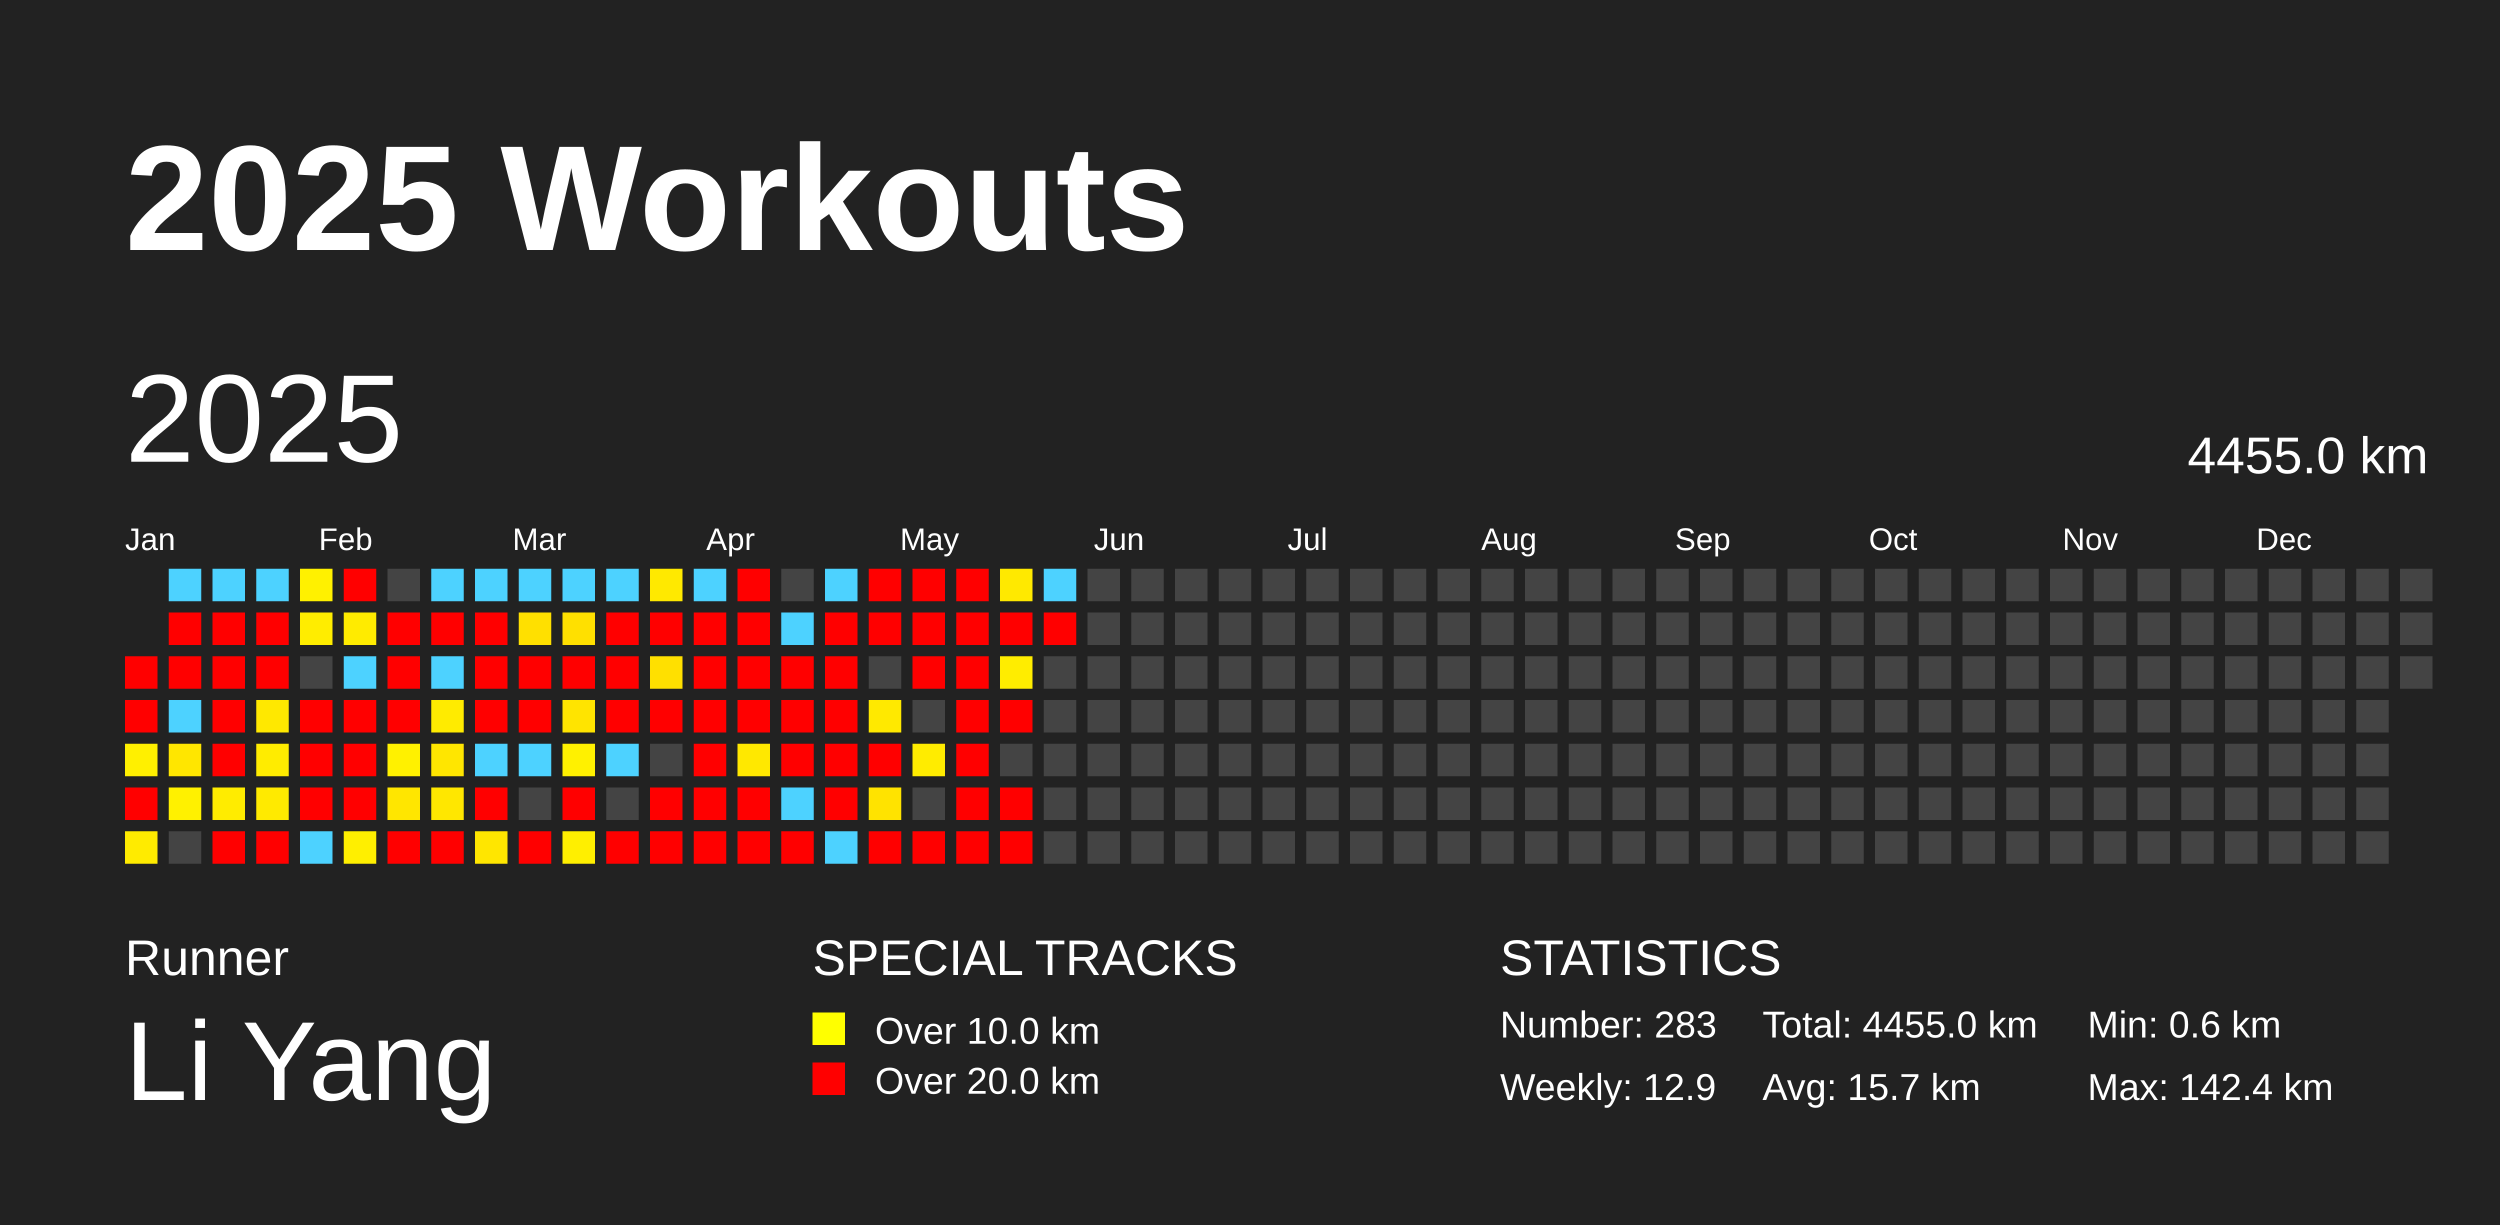
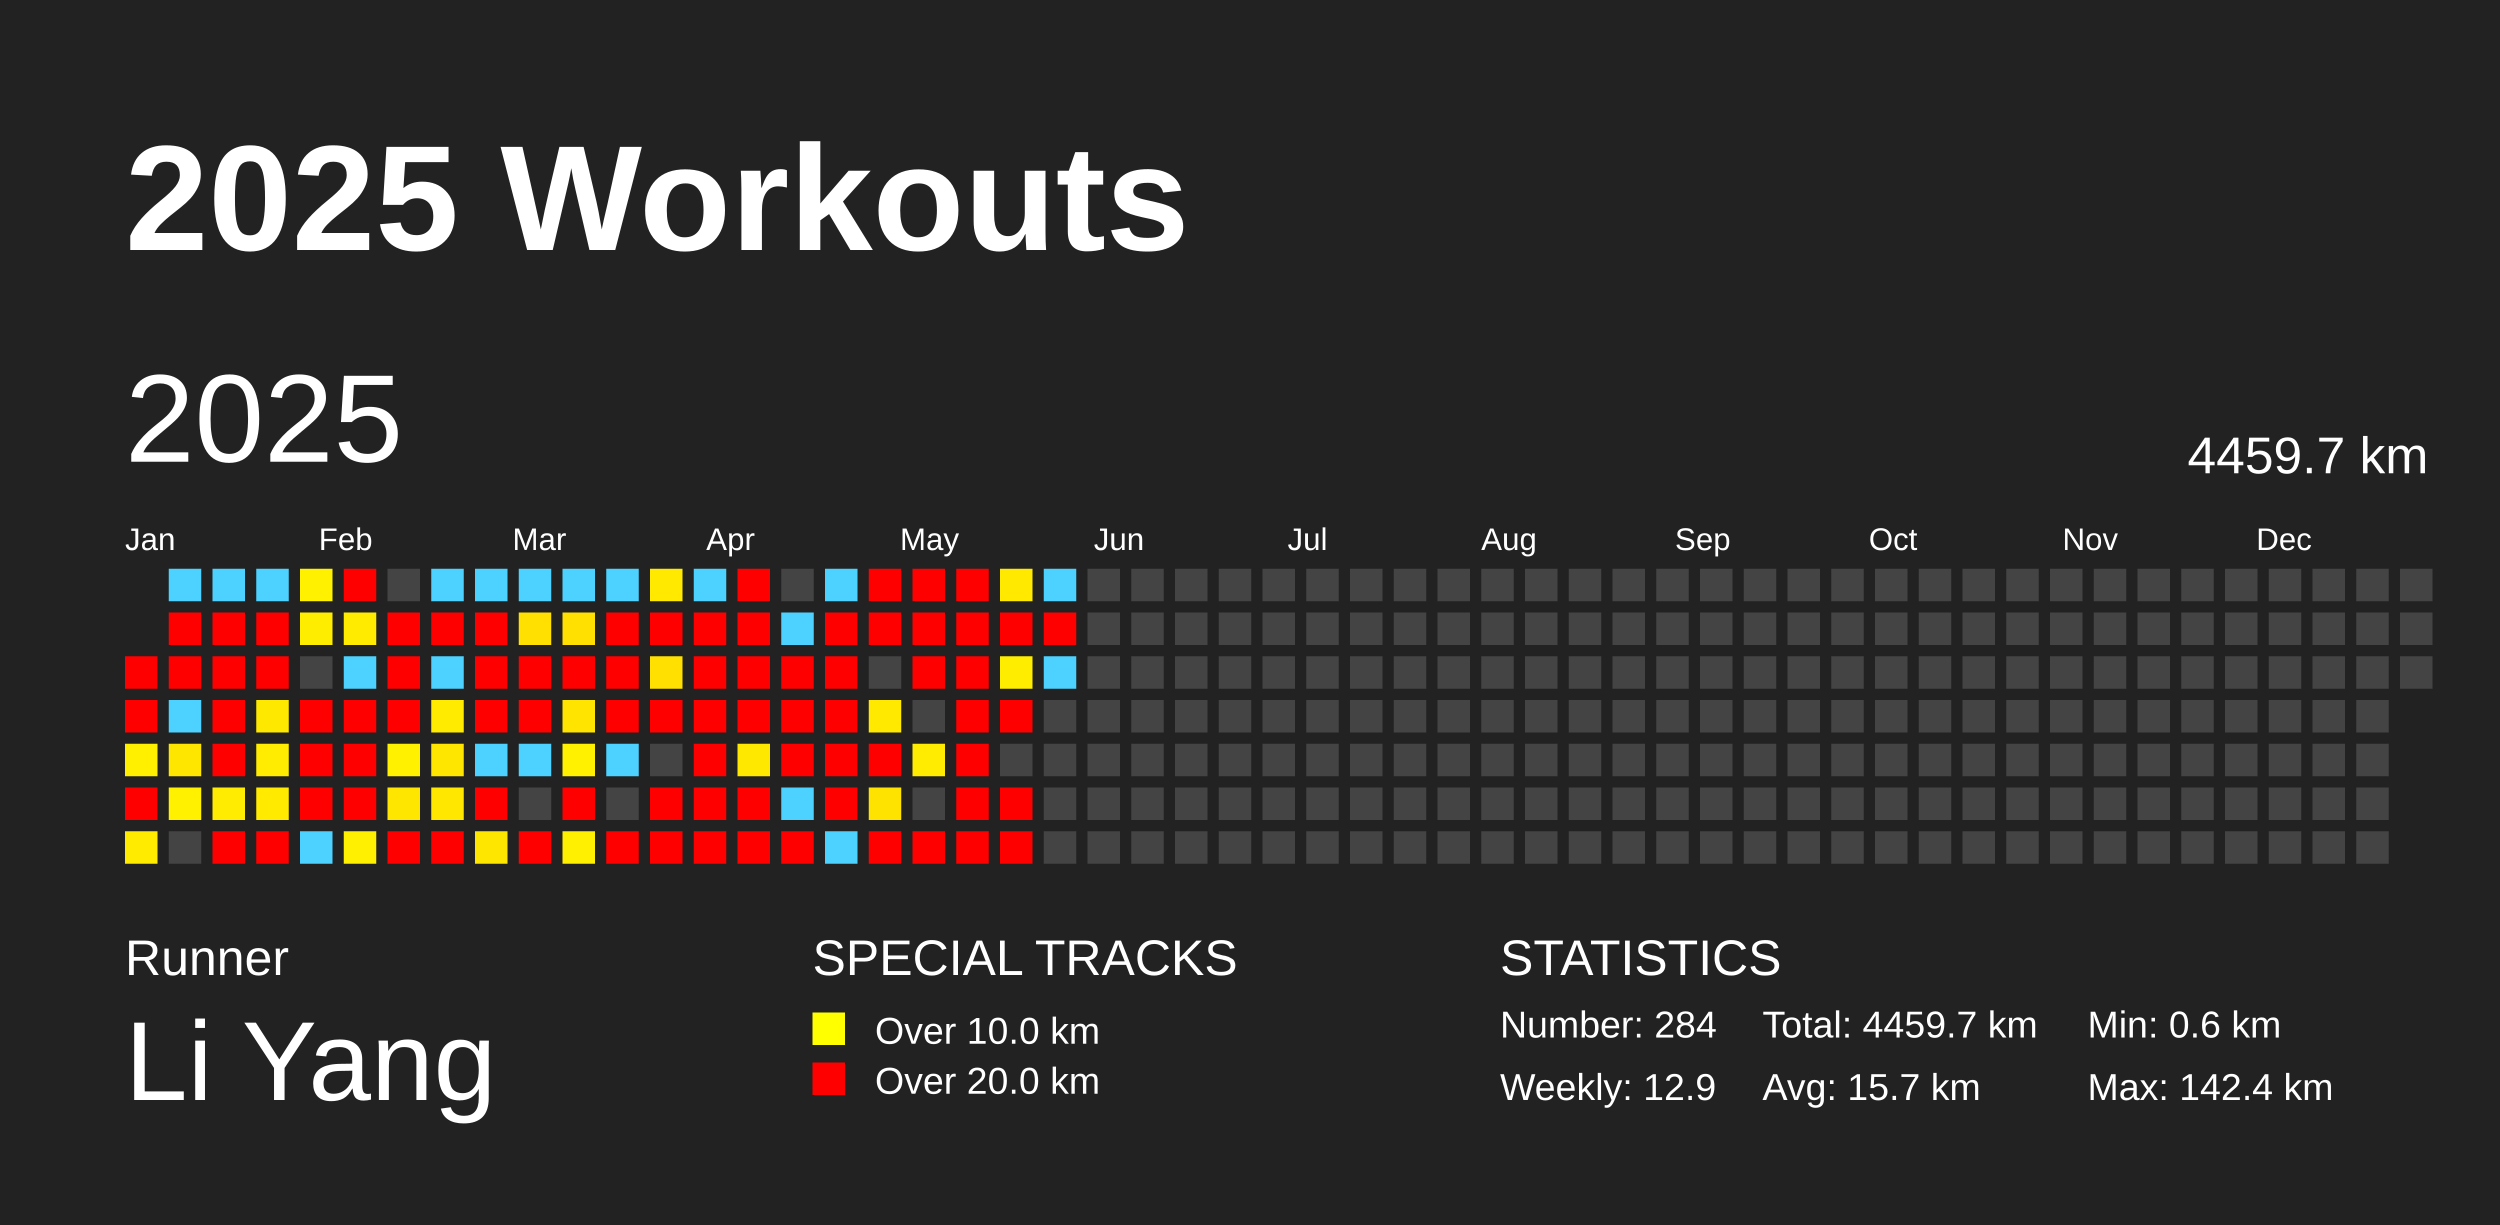
<svg xmlns="http://www.w3.org/2000/svg" baseProfile="full" height="98mm" version="1.1" viewBox="0,0,200,98" width="200mm">
  <defs />
  <rect fill="#222222" height="98" width="200" x="0" y="0" />
  <text fill="#FFFFFF" style="font-size:12px; font-family:Arial; font-weight:bold;" x="10" y="20">2025 Workouts</text>
  <text fill="#FFFFFF" style="font-size:4px; font-family:Arial" x="10" y="78">Runner</text>
  <text fill="#FFFFFF" style="font-size:9px; font-family:Arial" x="10" y="88">Li Yang</text>
  <text fill="#FFFFFF" style="font-size:4px; font-family:Arial" x="65" y="78">SPECIAL TRACKS</text>
  <rect fill="yellow" height="2.6" width="2.6" x="65" y="81" />
  <text fill="#FFFFFF" style="font-size:3px; font-family:Arial" x="70" y="83.5">Over 10.0 km</text>
  <rect fill="red" height="2.6" width="2.6" x="65" y="85" />
  <text fill="#FFFFFF" style="font-size:3px; font-family:Arial" x="70" y="87.5">Over 20.0 km</text>
  <text fill="#FFFFFF" style="font-size:4px; font-family:Arial" x="120" y="78">STATISTICS</text>
-   <text fill="#FFFFFF" style="font-size:3px; font-family:Arial" x="120" y="83">Number: 283</text>
+   <text fill="#FFFFFF" style="font-size:3px; font-family:Arial" x="120" y="83">Number: 284</text>
  <text fill="#FFFFFF" style="font-size:3px; font-family:Arial" x="120" y="88">Weekly: 12.9</text>
-   <text fill="#FFFFFF" style="font-size:3px; font-family:Arial" x="141" y="83">Total: 4455.0 km</text>
+   <text fill="#FFFFFF" style="font-size:3px; font-family:Arial" x="141" y="83">Total: 4459.7 km</text>
  <text fill="#FFFFFF" style="font-size:3px; font-family:Arial" x="141" y="88">Avg: 15.7 km</text>
  <text fill="#FFFFFF" style="font-size:3px; font-family:Arial" x="167" y="83">Min: 0.6 km</text>
  <text fill="#FFFFFF" style="font-size:3px; font-family:Arial" x="167" y="88">Max: 142.4 km</text>
  <text dominant-baseline="hanging" fill="#FFFFFF" style="font-size:10.0px; font-family:Arial;" x="10" y="30">2025</text>
-   <text dominant-baseline="hanging" fill="#FFFFFF" style="font-size:4.125px; font-family:Arial;" x="175" y="35">4455.0 km</text>
+   <text dominant-baseline="hanging" fill="#FFFFFF" style="font-size:4.125px; font-family:Arial;" x="175" y="35">4459.7 km</text>
  <text fill="#FFFFFF" style="font-size:2.5px; font-family:Arial" x="10.0" y="44">Jan</text>
  <text fill="#FFFFFF" style="font-size:2.5px; font-family:Arial" x="25.5" y="44">Feb</text>
  <text fill="#FFFFFF" style="font-size:2.5px; font-family:Arial" x="41.0" y="44">Mar</text>
  <text fill="#FFFFFF" style="font-size:2.5px; font-family:Arial" x="56.5" y="44">Apr</text>
  <text fill="#FFFFFF" style="font-size:2.5px; font-family:Arial" x="72.0" y="44">May</text>
  <text fill="#FFFFFF" style="font-size:2.5px; font-family:Arial" x="87.5" y="44">Jun</text>
  <text fill="#FFFFFF" style="font-size:2.5px; font-family:Arial" x="103.0" y="44">Jul</text>
  <text fill="#FFFFFF" style="font-size:2.5px; font-family:Arial" x="118.5" y="44">Aug</text>
  <text fill="#FFFFFF" style="font-size:2.5px; font-family:Arial" x="134.0" y="44">Sep</text>
  <text fill="#FFFFFF" style="font-size:2.5px; font-family:Arial" x="149.5" y="44">Oct</text>
  <text fill="#FFFFFF" style="font-size:2.5px; font-family:Arial" x="165.0" y="44">Nov</text>
  <text fill="#FFFFFF" style="font-size:2.5px; font-family:Arial" x="180.5" y="44">Dec</text>
  <rect fill="red" height="2.6" width="2.6" x="10.0" y="52.5" />
  <rect fill="red" height="2.6" width="2.6" x="10.0" y="56.0" />
  <rect fill="#fff000" height="2.6" width="2.6" x="10.0" y="59.5" />
  <rect fill="red" height="2.6" width="2.6" x="10.0" y="63.0" />
  <rect fill="#ffeb00" height="2.6" width="2.6" x="10.0" y="66.5" />
  <rect fill="#4dd2ff" height="2.6" width="2.6" x="13.5" y="45.5" />
  <rect fill="red" height="2.6" width="2.6" x="13.5" y="49.0" />
  <rect fill="red" height="2.6" width="2.6" x="13.5" y="52.5" />
  <rect fill="#4dd2ff" height="2.6" width="2.6" x="13.5" y="56.0" />
  <rect fill="#ffe600" height="2.6" width="2.6" x="13.5" y="59.5" />
  <rect fill="#fff100" height="2.6" width="2.6" x="13.5" y="63.0" />
  <rect fill="#444444" height="2.6" width="2.6" x="13.5" y="66.5" />
  <rect fill="#4dd2ff" height="2.6" width="2.6" x="17.0" y="45.5" />
  <rect fill="red" height="2.6" width="2.6" x="17.0" y="49.0" />
  <rect fill="red" height="2.6" width="2.6" x="17.0" y="52.5" />
  <rect fill="red" height="2.6" width="2.6" x="17.0" y="56.0" />
  <rect fill="red" height="2.6" width="2.6" x="17.0" y="59.5" />
  <rect fill="#ffec00" height="2.6" width="2.6" x="17.0" y="63.0" />
  <rect fill="red" height="2.6" width="2.6" x="17.0" y="66.5" />
  <rect fill="#4dd2ff" height="2.6" width="2.6" x="20.5" y="45.5" />
  <rect fill="red" height="2.6" width="2.6" x="20.5" y="49.0" />
  <rect fill="red" height="2.6" width="2.6" x="20.5" y="52.5" />
  <rect fill="#ffe800" height="2.6" width="2.6" x="20.5" y="56.0" />
  <rect fill="#ffec00" height="2.6" width="2.6" x="20.5" y="59.5" />
  <rect fill="#ffea00" height="2.6" width="2.6" x="20.5" y="63.0" />
  <rect fill="red" height="2.6" width="2.6" x="20.5" y="66.5" />
  <rect fill="#fff100" height="2.6" width="2.6" x="24.0" y="45.5" />
  <rect fill="#ffed00" height="2.6" width="2.6" x="24.0" y="49.0" />
  <rect fill="#444444" height="2.6" width="2.6" x="24.0" y="52.5" />
  <rect fill="red" height="2.6" width="2.6" x="24.0" y="56.0" />
  <rect fill="red" height="2.6" width="2.6" x="24.0" y="59.5" />
  <rect fill="red" height="2.6" width="2.6" x="24.0" y="63.0" />
  <rect fill="#4dd2ff" height="2.6" width="2.6" x="24.0" y="66.5" />
  <rect fill="red" height="2.6" width="2.6" x="27.5" y="45.5" />
  <rect fill="#ffeb00" height="2.6" width="2.6" x="27.5" y="49.0" />
  <rect fill="#4dd2ff" height="2.6" width="2.6" x="27.5" y="52.5" />
  <rect fill="red" height="2.6" width="2.6" x="27.5" y="56.0" />
  <rect fill="red" height="2.6" width="2.6" x="27.5" y="59.5" />
  <rect fill="red" height="2.6" width="2.6" x="27.5" y="63.0" />
  <rect fill="#ffef00" height="2.6" width="2.6" x="27.5" y="66.5" />
  <rect fill="#444444" height="2.6" width="2.6" x="31.0" y="45.5" />
  <rect fill="red" height="2.6" width="2.6" x="31.0" y="49.0" />
  <rect fill="red" height="2.6" width="2.6" x="31.0" y="52.5" />
  <rect fill="red" height="2.6" width="2.6" x="31.0" y="56.0" />
  <rect fill="#fff100" height="2.6" width="2.6" x="31.0" y="59.5" />
  <rect fill="#ffe600" height="2.6" width="2.6" x="31.0" y="63.0" />
  <rect fill="red" height="2.6" width="2.6" x="31.0" y="66.5" />
  <rect fill="#4dd2ff" height="2.6" width="2.6" x="34.5" y="45.5" />
  <rect fill="red" height="2.6" width="2.6" x="34.5" y="49.0" />
  <rect fill="#4dd2ff" height="2.6" width="2.6" x="34.5" y="52.5" />
  <rect fill="#ffeb00" height="2.6" width="2.6" x="34.5" y="56.0" />
  <rect fill="#ffe600" height="2.6" width="2.6" x="34.5" y="59.5" />
  <rect fill="#ffe700" height="2.6" width="2.6" x="34.5" y="63.0" />
  <rect fill="red" height="2.6" width="2.6" x="34.5" y="66.5" />
  <rect fill="#4dd2ff" height="2.6" width="2.6" x="38.0" y="45.5" />
  <rect fill="red" height="2.6" width="2.6" x="38.0" y="49.0" />
  <rect fill="red" height="2.6" width="2.6" x="38.0" y="52.5" />
  <rect fill="red" height="2.6" width="2.6" x="38.0" y="56.0" />
  <rect fill="#4dd2ff" height="2.6" width="2.6" x="38.0" y="59.5" />
  <rect fill="red" height="2.6" width="2.6" x="38.0" y="63.0" />
  <rect fill="#ffe600" height="2.6" width="2.6" x="38.0" y="66.5" />
  <rect fill="#4dd2ff" height="2.6" width="2.6" x="41.5" y="45.5" />
  <rect fill="#ffe000" height="2.6" width="2.6" x="41.5" y="49.0" />
  <rect fill="red" height="2.6" width="2.6" x="41.5" y="52.5" />
  <rect fill="red" height="2.6" width="2.6" x="41.5" y="56.0" />
  <rect fill="#4dd2ff" height="2.6" width="2.6" x="41.5" y="59.5" />
  <rect fill="#444444" height="2.6" width="2.6" x="41.5" y="63.0" />
  <rect fill="red" height="2.6" width="2.6" x="41.5" y="66.5" />
  <rect fill="#4dd2ff" height="2.6" width="2.6" x="45.0" y="45.5" />
  <rect fill="#ffe000" height="2.6" width="2.6" x="45.0" y="49.0" />
  <rect fill="red" height="2.6" width="2.6" x="45.0" y="52.5" />
  <rect fill="#ffe400" height="2.6" width="2.6" x="45.0" y="56.0" />
  <rect fill="#fff100" height="2.6" width="2.6" x="45.0" y="59.5" />
  <rect fill="red" height="2.6" width="2.6" x="45.0" y="63.0" />
  <rect fill="#ffef00" height="2.6" width="2.6" x="45.0" y="66.5" />
  <rect fill="#4dd2ff" height="2.6" width="2.6" x="48.5" y="45.5" />
  <rect fill="red" height="2.6" width="2.6" x="48.5" y="49.0" />
  <rect fill="red" height="2.6" width="2.6" x="48.5" y="52.5" />
  <rect fill="red" height="2.6" width="2.6" x="48.5" y="56.0" />
  <rect fill="#4dd2ff" height="2.6" width="2.6" x="48.5" y="59.5" />
  <rect fill="#444444" height="2.6" width="2.6" x="48.5" y="63.0" />
  <rect fill="red" height="2.6" width="2.6" x="48.5" y="66.5" />
  <rect fill="#ffe900" height="2.6" width="2.6" x="52.0" y="45.5" />
  <rect fill="red" height="2.6" width="2.6" x="52.0" y="49.0" />
  <rect fill="#ffe000" height="2.6" width="2.6" x="52.0" y="52.5" />
  <rect fill="red" height="2.6" width="2.6" x="52.0" y="56.0" />
  <rect fill="#444444" height="2.6" width="2.6" x="52.0" y="59.5" />
  <rect fill="red" height="2.6" width="2.6" x="52.0" y="63.0" />
  <rect fill="red" height="2.6" width="2.6" x="52.0" y="66.5" />
  <rect fill="#4dd2ff" height="2.6" width="2.6" x="55.5" y="45.5" />
  <rect fill="red" height="2.6" width="2.6" x="55.5" y="49.0" />
  <rect fill="red" height="2.6" width="2.6" x="55.5" y="52.5" />
  <rect fill="red" height="2.6" width="2.6" x="55.5" y="56.0" />
  <rect fill="red" height="2.6" width="2.6" x="55.5" y="59.5" />
  <rect fill="red" height="2.6" width="2.6" x="55.5" y="63.0" />
  <rect fill="red" height="2.6" width="2.6" x="55.5" y="66.5" />
  <rect fill="red" height="2.6" width="2.6" x="59.0" y="45.5" />
  <rect fill="red" height="2.6" width="2.6" x="59.0" y="49.0" />
  <rect fill="red" height="2.6" width="2.6" x="59.0" y="52.5" />
  <rect fill="red" height="2.6" width="2.6" x="59.0" y="56.0" />
  <rect fill="#ffe800" height="2.6" width="2.6" x="59.0" y="59.5" />
  <rect fill="red" height="2.6" width="2.6" x="59.0" y="63.0" />
  <rect fill="red" height="2.6" width="2.6" x="59.0" y="66.5" />
  <rect fill="#444444" height="2.6" width="2.6" x="62.5" y="45.5" />
  <rect fill="#4dd2ff" height="2.6" width="2.6" x="62.5" y="49.0" />
  <rect fill="red" height="2.6" width="2.6" x="62.5" y="52.5" />
  <rect fill="red" height="2.6" width="2.6" x="62.5" y="56.0" />
  <rect fill="red" height="2.6" width="2.6" x="62.5" y="59.5" />
  <rect fill="#4dd2ff" height="2.6" width="2.6" x="62.5" y="63.0" />
  <rect fill="red" height="2.6" width="2.6" x="62.5" y="66.5" />
  <rect fill="#4dd2ff" height="2.6" width="2.6" x="66.0" y="45.5" />
  <rect fill="red" height="2.6" width="2.6" x="66.0" y="49.0" />
  <rect fill="red" height="2.6" width="2.6" x="66.0" y="52.5" />
  <rect fill="red" height="2.6" width="2.6" x="66.0" y="56.0" />
  <rect fill="red" height="2.6" width="2.6" x="66.0" y="59.5" />
  <rect fill="red" height="2.6" width="2.6" x="66.0" y="63.0" />
  <rect fill="#4dd2ff" height="2.6" width="2.6" x="66.0" y="66.5" />
  <rect fill="red" height="2.6" width="2.6" x="69.5" y="45.5" />
  <rect fill="red" height="2.6" width="2.6" x="69.5" y="49.0" />
  <rect fill="#444444" height="2.6" width="2.6" x="69.5" y="52.5" />
  <rect fill="#ffe900" height="2.6" width="2.6" x="69.5" y="56.0" />
  <rect fill="red" height="2.6" width="2.6" x="69.5" y="59.5" />
  <rect fill="#ffe300" height="2.6" width="2.6" x="69.5" y="63.0" />
  <rect fill="red" height="2.6" width="2.6" x="69.5" y="66.5" />
  <rect fill="red" height="2.6" width="2.6" x="73.0" y="45.5" />
  <rect fill="red" height="2.6" width="2.6" x="73.0" y="49.0" />
  <rect fill="red" height="2.6" width="2.6" x="73.0" y="52.5" />
  <rect fill="#444444" height="2.6" width="2.6" x="73.0" y="56.0" />
  <rect fill="#ffec00" height="2.6" width="2.6" x="73.0" y="59.5" />
  <rect fill="#444444" height="2.6" width="2.6" x="73.0" y="63.0" />
  <rect fill="red" height="2.6" width="2.6" x="73.0" y="66.5" />
  <rect fill="red" height="2.6" width="2.6" x="76.5" y="45.5" />
  <rect fill="red" height="2.6" width="2.6" x="76.5" y="49.0" />
  <rect fill="red" height="2.6" width="2.6" x="76.5" y="52.5" />
  <rect fill="red" height="2.6" width="2.6" x="76.5" y="56.0" />
  <rect fill="red" height="2.6" width="2.6" x="76.5" y="59.5" />
  <rect fill="red" height="2.6" width="2.6" x="76.5" y="63.0" />
  <rect fill="red" height="2.6" width="2.6" x="76.5" y="66.5" />
  <rect fill="#ffe900" height="2.6" width="2.6" x="80.0" y="45.5" />
  <rect fill="red" height="2.6" width="2.6" x="80.0" y="49.0" />
  <rect fill="#ffed00" height="2.6" width="2.6" x="80.0" y="52.5" />
  <rect fill="red" height="2.6" width="2.6" x="80.0" y="56.0" />
  <rect fill="#444444" height="2.6" width="2.6" x="80.0" y="59.5" />
  <rect fill="red" height="2.6" width="2.6" x="80.0" y="63.0" />
  <rect fill="red" height="2.6" width="2.6" x="80.0" y="66.5" />
  <rect fill="#4dd2ff" height="2.6" width="2.6" x="83.5" y="45.5" />
  <rect fill="red" height="2.6" width="2.6" x="83.5" y="49.0" />
-   <rect fill="#444444" height="2.6" width="2.6" x="83.5" y="52.5" />
+   <rect fill="#4dd2ff" height="2.6" width="2.6" x="83.5" y="52.5" />
  <rect fill="#444444" height="2.6" width="2.6" x="83.5" y="56.0" />
  <rect fill="#444444" height="2.6" width="2.6" x="83.5" y="59.5" />
  <rect fill="#444444" height="2.6" width="2.6" x="83.5" y="63.0" />
  <rect fill="#444444" height="2.6" width="2.6" x="83.5" y="66.5" />
  <rect fill="#444444" height="2.6" width="2.6" x="87.0" y="45.5" />
  <rect fill="#444444" height="2.6" width="2.6" x="87.0" y="49.0" />
  <rect fill="#444444" height="2.6" width="2.6" x="87.0" y="52.5" />
  <rect fill="#444444" height="2.6" width="2.6" x="87.0" y="56.0" />
  <rect fill="#444444" height="2.6" width="2.6" x="87.0" y="59.5" />
  <rect fill="#444444" height="2.6" width="2.6" x="87.0" y="63.0" />
  <rect fill="#444444" height="2.6" width="2.6" x="87.0" y="66.5" />
  <rect fill="#444444" height="2.6" width="2.6" x="90.5" y="45.5" />
  <rect fill="#444444" height="2.6" width="2.6" x="90.5" y="49.0" />
  <rect fill="#444444" height="2.6" width="2.6" x="90.5" y="52.5" />
  <rect fill="#444444" height="2.6" width="2.6" x="90.5" y="56.0" />
  <rect fill="#444444" height="2.6" width="2.6" x="90.5" y="59.5" />
  <rect fill="#444444" height="2.6" width="2.6" x="90.5" y="63.0" />
  <rect fill="#444444" height="2.6" width="2.6" x="90.5" y="66.5" />
  <rect fill="#444444" height="2.6" width="2.6" x="94.0" y="45.5" />
  <rect fill="#444444" height="2.6" width="2.6" x="94.0" y="49.0" />
  <rect fill="#444444" height="2.6" width="2.6" x="94.0" y="52.5" />
  <rect fill="#444444" height="2.6" width="2.6" x="94.0" y="56.0" />
  <rect fill="#444444" height="2.6" width="2.6" x="94.0" y="59.5" />
  <rect fill="#444444" height="2.6" width="2.6" x="94.0" y="63.0" />
  <rect fill="#444444" height="2.6" width="2.6" x="94.0" y="66.5" />
  <rect fill="#444444" height="2.6" width="2.6" x="97.5" y="45.5" />
  <rect fill="#444444" height="2.6" width="2.6" x="97.5" y="49.0" />
  <rect fill="#444444" height="2.6" width="2.6" x="97.5" y="52.5" />
  <rect fill="#444444" height="2.6" width="2.6" x="97.5" y="56.0" />
  <rect fill="#444444" height="2.6" width="2.6" x="97.5" y="59.5" />
  <rect fill="#444444" height="2.6" width="2.6" x="97.5" y="63.0" />
  <rect fill="#444444" height="2.6" width="2.6" x="97.5" y="66.5" />
  <rect fill="#444444" height="2.6" width="2.6" x="101.0" y="45.5" />
  <rect fill="#444444" height="2.6" width="2.6" x="101.0" y="49.0" />
  <rect fill="#444444" height="2.6" width="2.6" x="101.0" y="52.5" />
  <rect fill="#444444" height="2.6" width="2.6" x="101.0" y="56.0" />
  <rect fill="#444444" height="2.6" width="2.6" x="101.0" y="59.5" />
  <rect fill="#444444" height="2.6" width="2.6" x="101.0" y="63.0" />
  <rect fill="#444444" height="2.6" width="2.6" x="101.0" y="66.5" />
  <rect fill="#444444" height="2.6" width="2.6" x="104.5" y="45.5" />
  <rect fill="#444444" height="2.6" width="2.6" x="104.5" y="49.0" />
  <rect fill="#444444" height="2.6" width="2.6" x="104.5" y="52.5" />
  <rect fill="#444444" height="2.6" width="2.6" x="104.5" y="56.0" />
  <rect fill="#444444" height="2.6" width="2.6" x="104.5" y="59.5" />
  <rect fill="#444444" height="2.6" width="2.6" x="104.5" y="63.0" />
  <rect fill="#444444" height="2.6" width="2.6" x="104.5" y="66.5" />
  <rect fill="#444444" height="2.6" width="2.6" x="108.0" y="45.5" />
  <rect fill="#444444" height="2.6" width="2.6" x="108.0" y="49.0" />
  <rect fill="#444444" height="2.6" width="2.6" x="108.0" y="52.5" />
  <rect fill="#444444" height="2.6" width="2.6" x="108.0" y="56.0" />
  <rect fill="#444444" height="2.6" width="2.6" x="108.0" y="59.5" />
  <rect fill="#444444" height="2.6" width="2.6" x="108.0" y="63.0" />
  <rect fill="#444444" height="2.6" width="2.6" x="108.0" y="66.5" />
  <rect fill="#444444" height="2.6" width="2.6" x="111.5" y="45.5" />
  <rect fill="#444444" height="2.6" width="2.6" x="111.5" y="49.0" />
  <rect fill="#444444" height="2.6" width="2.6" x="111.5" y="52.5" />
  <rect fill="#444444" height="2.6" width="2.6" x="111.5" y="56.0" />
  <rect fill="#444444" height="2.6" width="2.6" x="111.5" y="59.5" />
  <rect fill="#444444" height="2.6" width="2.6" x="111.5" y="63.0" />
  <rect fill="#444444" height="2.6" width="2.6" x="111.5" y="66.5" />
  <rect fill="#444444" height="2.6" width="2.6" x="115.0" y="45.5" />
  <rect fill="#444444" height="2.6" width="2.6" x="115.0" y="49.0" />
  <rect fill="#444444" height="2.6" width="2.6" x="115.0" y="52.5" />
  <rect fill="#444444" height="2.6" width="2.6" x="115.0" y="56.0" />
  <rect fill="#444444" height="2.6" width="2.6" x="115.0" y="59.5" />
  <rect fill="#444444" height="2.6" width="2.6" x="115.0" y="63.0" />
  <rect fill="#444444" height="2.6" width="2.6" x="115.0" y="66.5" />
  <rect fill="#444444" height="2.6" width="2.6" x="118.5" y="45.5" />
  <rect fill="#444444" height="2.6" width="2.6" x="118.5" y="49.0" />
  <rect fill="#444444" height="2.6" width="2.6" x="118.5" y="52.5" />
  <rect fill="#444444" height="2.6" width="2.6" x="118.5" y="56.0" />
  <rect fill="#444444" height="2.6" width="2.6" x="118.5" y="59.5" />
  <rect fill="#444444" height="2.6" width="2.6" x="118.5" y="63.0" />
  <rect fill="#444444" height="2.6" width="2.6" x="118.5" y="66.5" />
  <rect fill="#444444" height="2.6" width="2.6" x="122.0" y="45.5" />
  <rect fill="#444444" height="2.6" width="2.6" x="122.0" y="49.0" />
  <rect fill="#444444" height="2.6" width="2.6" x="122.0" y="52.5" />
  <rect fill="#444444" height="2.6" width="2.6" x="122.0" y="56.0" />
  <rect fill="#444444" height="2.6" width="2.6" x="122.0" y="59.5" />
  <rect fill="#444444" height="2.6" width="2.6" x="122.0" y="63.0" />
  <rect fill="#444444" height="2.6" width="2.6" x="122.0" y="66.5" />
  <rect fill="#444444" height="2.6" width="2.6" x="125.5" y="45.5" />
  <rect fill="#444444" height="2.6" width="2.6" x="125.5" y="49.0" />
  <rect fill="#444444" height="2.6" width="2.6" x="125.5" y="52.5" />
  <rect fill="#444444" height="2.6" width="2.6" x="125.5" y="56.0" />
  <rect fill="#444444" height="2.6" width="2.6" x="125.5" y="59.5" />
  <rect fill="#444444" height="2.6" width="2.6" x="125.5" y="63.0" />
  <rect fill="#444444" height="2.6" width="2.6" x="125.5" y="66.5" />
  <rect fill="#444444" height="2.6" width="2.6" x="129.0" y="45.5" />
  <rect fill="#444444" height="2.6" width="2.6" x="129.0" y="49.0" />
  <rect fill="#444444" height="2.6" width="2.6" x="129.0" y="52.5" />
  <rect fill="#444444" height="2.6" width="2.6" x="129.0" y="56.0" />
  <rect fill="#444444" height="2.6" width="2.6" x="129.0" y="59.5" />
  <rect fill="#444444" height="2.6" width="2.6" x="129.0" y="63.0" />
  <rect fill="#444444" height="2.6" width="2.6" x="129.0" y="66.5" />
  <rect fill="#444444" height="2.6" width="2.6" x="132.5" y="45.5" />
  <rect fill="#444444" height="2.6" width="2.6" x="132.5" y="49.0" />
  <rect fill="#444444" height="2.6" width="2.6" x="132.5" y="52.5" />
  <rect fill="#444444" height="2.6" width="2.6" x="132.5" y="56.0" />
  <rect fill="#444444" height="2.6" width="2.6" x="132.5" y="59.5" />
  <rect fill="#444444" height="2.6" width="2.6" x="132.5" y="63.0" />
  <rect fill="#444444" height="2.6" width="2.6" x="132.5" y="66.5" />
  <rect fill="#444444" height="2.6" width="2.6" x="136.0" y="45.5" />
  <rect fill="#444444" height="2.6" width="2.6" x="136.0" y="49.0" />
  <rect fill="#444444" height="2.6" width="2.6" x="136.0" y="52.5" />
  <rect fill="#444444" height="2.6" width="2.6" x="136.0" y="56.0" />
  <rect fill="#444444" height="2.6" width="2.6" x="136.0" y="59.5" />
  <rect fill="#444444" height="2.6" width="2.6" x="136.0" y="63.0" />
  <rect fill="#444444" height="2.6" width="2.6" x="136.0" y="66.5" />
  <rect fill="#444444" height="2.6" width="2.6" x="139.5" y="45.5" />
  <rect fill="#444444" height="2.6" width="2.6" x="139.5" y="49.0" />
  <rect fill="#444444" height="2.6" width="2.6" x="139.5" y="52.5" />
  <rect fill="#444444" height="2.6" width="2.6" x="139.5" y="56.0" />
  <rect fill="#444444" height="2.6" width="2.6" x="139.5" y="59.5" />
  <rect fill="#444444" height="2.6" width="2.6" x="139.5" y="63.0" />
  <rect fill="#444444" height="2.6" width="2.6" x="139.5" y="66.5" />
  <rect fill="#444444" height="2.6" width="2.6" x="143.0" y="45.5" />
  <rect fill="#444444" height="2.6" width="2.6" x="143.0" y="49.0" />
  <rect fill="#444444" height="2.6" width="2.6" x="143.0" y="52.5" />
  <rect fill="#444444" height="2.6" width="2.6" x="143.0" y="56.0" />
  <rect fill="#444444" height="2.6" width="2.6" x="143.0" y="59.5" />
  <rect fill="#444444" height="2.6" width="2.6" x="143.0" y="63.0" />
  <rect fill="#444444" height="2.6" width="2.6" x="143.0" y="66.5" />
  <rect fill="#444444" height="2.6" width="2.6" x="146.5" y="45.5" />
  <rect fill="#444444" height="2.6" width="2.6" x="146.5" y="49.0" />
  <rect fill="#444444" height="2.6" width="2.6" x="146.5" y="52.5" />
  <rect fill="#444444" height="2.6" width="2.6" x="146.5" y="56.0" />
  <rect fill="#444444" height="2.6" width="2.6" x="146.5" y="59.5" />
  <rect fill="#444444" height="2.6" width="2.6" x="146.5" y="63.0" />
  <rect fill="#444444" height="2.6" width="2.6" x="146.5" y="66.5" />
  <rect fill="#444444" height="2.6" width="2.6" x="150.0" y="45.5" />
  <rect fill="#444444" height="2.6" width="2.6" x="150.0" y="49.0" />
  <rect fill="#444444" height="2.6" width="2.6" x="150.0" y="52.5" />
  <rect fill="#444444" height="2.6" width="2.6" x="150.0" y="56.0" />
  <rect fill="#444444" height="2.6" width="2.6" x="150.0" y="59.5" />
  <rect fill="#444444" height="2.6" width="2.6" x="150.0" y="63.0" />
  <rect fill="#444444" height="2.6" width="2.6" x="150.0" y="66.5" />
  <rect fill="#444444" height="2.6" width="2.6" x="153.5" y="45.5" />
  <rect fill="#444444" height="2.6" width="2.6" x="153.5" y="49.0" />
  <rect fill="#444444" height="2.6" width="2.6" x="153.5" y="52.5" />
  <rect fill="#444444" height="2.6" width="2.6" x="153.5" y="56.0" />
  <rect fill="#444444" height="2.6" width="2.6" x="153.5" y="59.5" />
  <rect fill="#444444" height="2.6" width="2.6" x="153.5" y="63.0" />
  <rect fill="#444444" height="2.6" width="2.6" x="153.5" y="66.5" />
  <rect fill="#444444" height="2.6" width="2.6" x="157.0" y="45.5" />
  <rect fill="#444444" height="2.6" width="2.6" x="157.0" y="49.0" />
  <rect fill="#444444" height="2.6" width="2.6" x="157.0" y="52.5" />
  <rect fill="#444444" height="2.6" width="2.6" x="157.0" y="56.0" />
  <rect fill="#444444" height="2.6" width="2.6" x="157.0" y="59.5" />
  <rect fill="#444444" height="2.6" width="2.6" x="157.0" y="63.0" />
  <rect fill="#444444" height="2.6" width="2.6" x="157.0" y="66.5" />
  <rect fill="#444444" height="2.6" width="2.6" x="160.5" y="45.5" />
  <rect fill="#444444" height="2.6" width="2.6" x="160.5" y="49.0" />
  <rect fill="#444444" height="2.6" width="2.6" x="160.5" y="52.5" />
  <rect fill="#444444" height="2.6" width="2.6" x="160.5" y="56.0" />
  <rect fill="#444444" height="2.6" width="2.6" x="160.5" y="59.5" />
  <rect fill="#444444" height="2.6" width="2.6" x="160.5" y="63.0" />
  <rect fill="#444444" height="2.6" width="2.6" x="160.5" y="66.5" />
  <rect fill="#444444" height="2.6" width="2.6" x="164.0" y="45.5" />
  <rect fill="#444444" height="2.6" width="2.6" x="164.0" y="49.0" />
  <rect fill="#444444" height="2.6" width="2.6" x="164.0" y="52.5" />
  <rect fill="#444444" height="2.6" width="2.6" x="164.0" y="56.0" />
  <rect fill="#444444" height="2.6" width="2.6" x="164.0" y="59.5" />
  <rect fill="#444444" height="2.6" width="2.6" x="164.0" y="63.0" />
  <rect fill="#444444" height="2.6" width="2.6" x="164.0" y="66.5" />
  <rect fill="#444444" height="2.6" width="2.6" x="167.5" y="45.5" />
  <rect fill="#444444" height="2.6" width="2.6" x="167.5" y="49.0" />
  <rect fill="#444444" height="2.6" width="2.6" x="167.5" y="52.5" />
  <rect fill="#444444" height="2.6" width="2.6" x="167.5" y="56.0" />
  <rect fill="#444444" height="2.6" width="2.6" x="167.5" y="59.5" />
  <rect fill="#444444" height="2.6" width="2.6" x="167.5" y="63.0" />
  <rect fill="#444444" height="2.6" width="2.6" x="167.5" y="66.5" />
  <rect fill="#444444" height="2.6" width="2.6" x="171.0" y="45.5" />
  <rect fill="#444444" height="2.6" width="2.6" x="171.0" y="49.0" />
  <rect fill="#444444" height="2.6" width="2.6" x="171.0" y="52.5" />
  <rect fill="#444444" height="2.6" width="2.6" x="171.0" y="56.0" />
  <rect fill="#444444" height="2.6" width="2.6" x="171.0" y="59.5" />
  <rect fill="#444444" height="2.6" width="2.6" x="171.0" y="63.0" />
  <rect fill="#444444" height="2.6" width="2.6" x="171.0" y="66.5" />
  <rect fill="#444444" height="2.6" width="2.6" x="174.5" y="45.5" />
  <rect fill="#444444" height="2.6" width="2.6" x="174.5" y="49.0" />
  <rect fill="#444444" height="2.6" width="2.6" x="174.5" y="52.5" />
  <rect fill="#444444" height="2.6" width="2.6" x="174.5" y="56.0" />
  <rect fill="#444444" height="2.6" width="2.6" x="174.5" y="59.5" />
  <rect fill="#444444" height="2.6" width="2.6" x="174.5" y="63.0" />
  <rect fill="#444444" height="2.6" width="2.6" x="174.5" y="66.5" />
  <rect fill="#444444" height="2.6" width="2.6" x="178.0" y="45.5" />
  <rect fill="#444444" height="2.6" width="2.6" x="178.0" y="49.0" />
  <rect fill="#444444" height="2.6" width="2.6" x="178.0" y="52.5" />
  <rect fill="#444444" height="2.6" width="2.6" x="178.0" y="56.0" />
  <rect fill="#444444" height="2.6" width="2.6" x="178.0" y="59.5" />
  <rect fill="#444444" height="2.6" width="2.6" x="178.0" y="63.0" />
  <rect fill="#444444" height="2.6" width="2.6" x="178.0" y="66.5" />
  <rect fill="#444444" height="2.6" width="2.6" x="181.5" y="45.5" />
  <rect fill="#444444" height="2.6" width="2.6" x="181.5" y="49.0" />
  <rect fill="#444444" height="2.6" width="2.6" x="181.5" y="52.5" />
  <rect fill="#444444" height="2.6" width="2.6" x="181.5" y="56.0" />
  <rect fill="#444444" height="2.6" width="2.6" x="181.5" y="59.5" />
  <rect fill="#444444" height="2.6" width="2.6" x="181.5" y="63.0" />
  <rect fill="#444444" height="2.6" width="2.6" x="181.5" y="66.5" />
  <rect fill="#444444" height="2.6" width="2.6" x="185.0" y="45.5" />
  <rect fill="#444444" height="2.6" width="2.6" x="185.0" y="49.0" />
  <rect fill="#444444" height="2.6" width="2.6" x="185.0" y="52.5" />
  <rect fill="#444444" height="2.6" width="2.6" x="185.0" y="56.0" />
  <rect fill="#444444" height="2.6" width="2.6" x="185.0" y="59.5" />
  <rect fill="#444444" height="2.6" width="2.6" x="185.0" y="63.0" />
  <rect fill="#444444" height="2.6" width="2.6" x="185.0" y="66.5" />
  <rect fill="#444444" height="2.6" width="2.6" x="188.5" y="45.5" />
  <rect fill="#444444" height="2.6" width="2.6" x="188.5" y="49.0" />
  <rect fill="#444444" height="2.6" width="2.6" x="188.5" y="52.5" />
  <rect fill="#444444" height="2.6" width="2.6" x="188.5" y="56.0" />
  <rect fill="#444444" height="2.6" width="2.6" x="188.5" y="59.5" />
  <rect fill="#444444" height="2.6" width="2.6" x="188.5" y="63.0" />
  <rect fill="#444444" height="2.6" width="2.6" x="188.5" y="66.5" />
  <rect fill="#444444" height="2.6" width="2.6" x="192.0" y="45.5" />
  <rect fill="#444444" height="2.6" width="2.6" x="192.0" y="49.0" />
  <rect fill="#444444" height="2.6" width="2.6" x="192.0" y="52.5" />
</svg>
